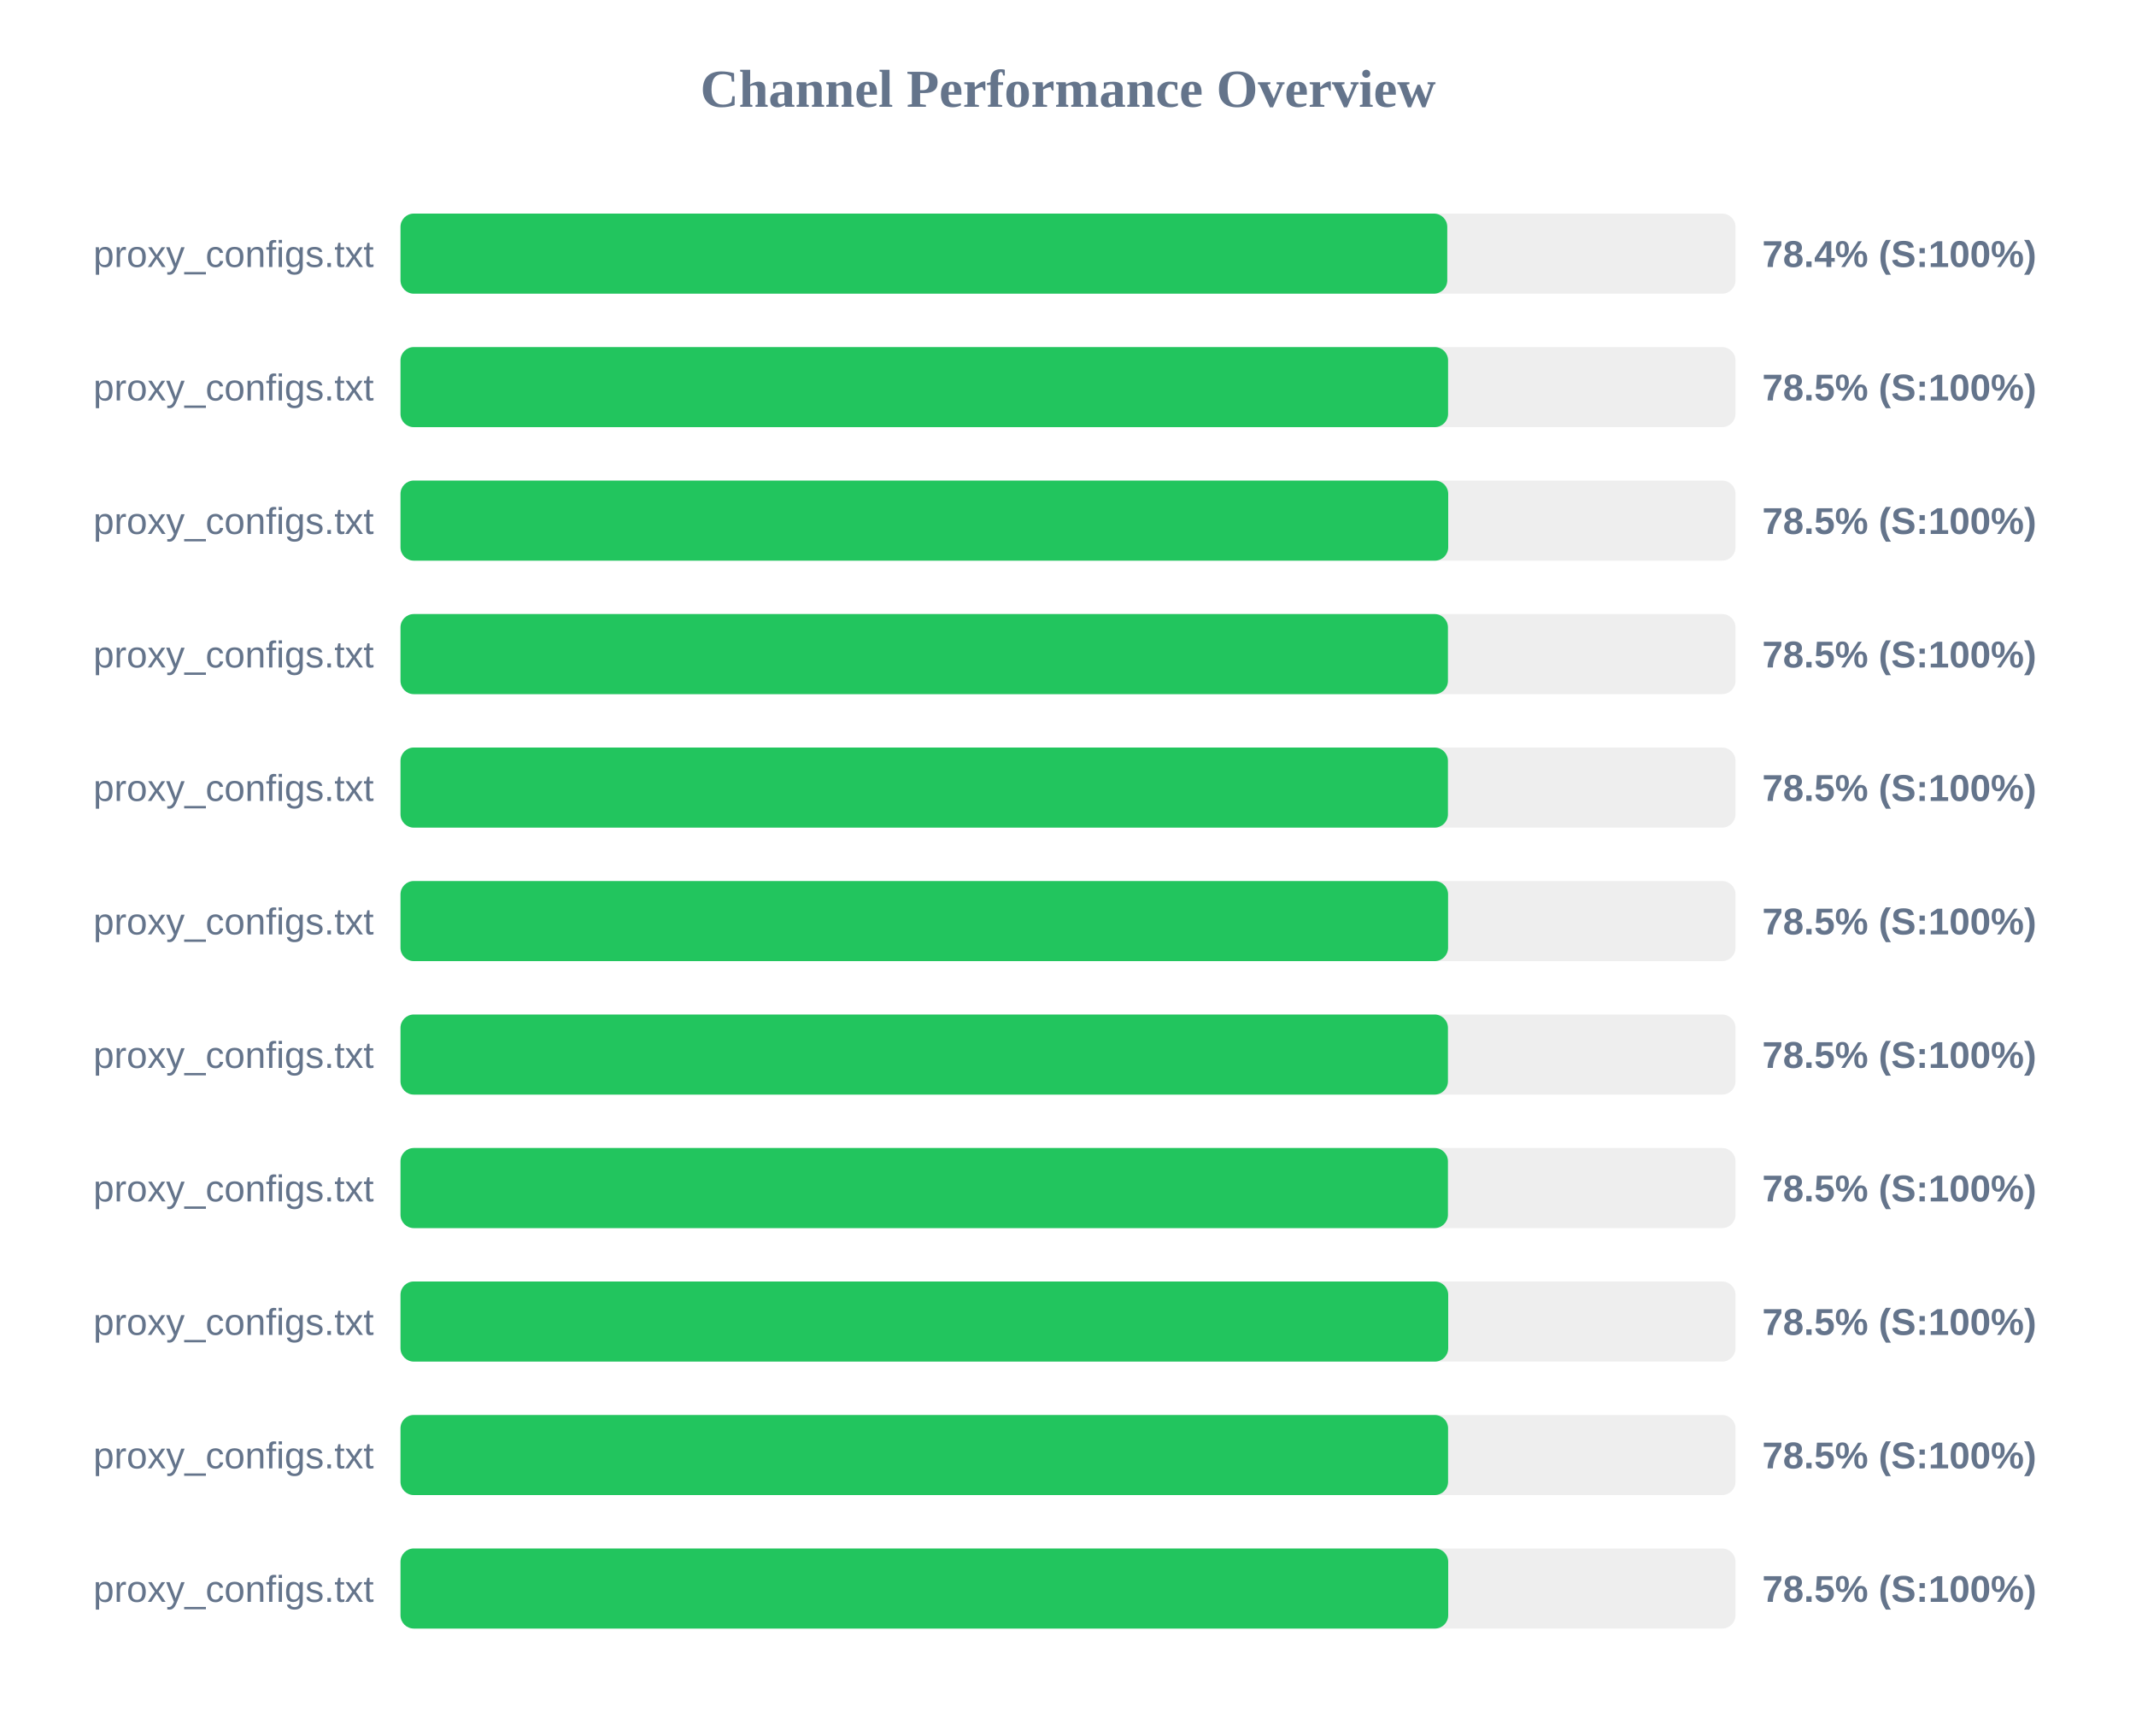
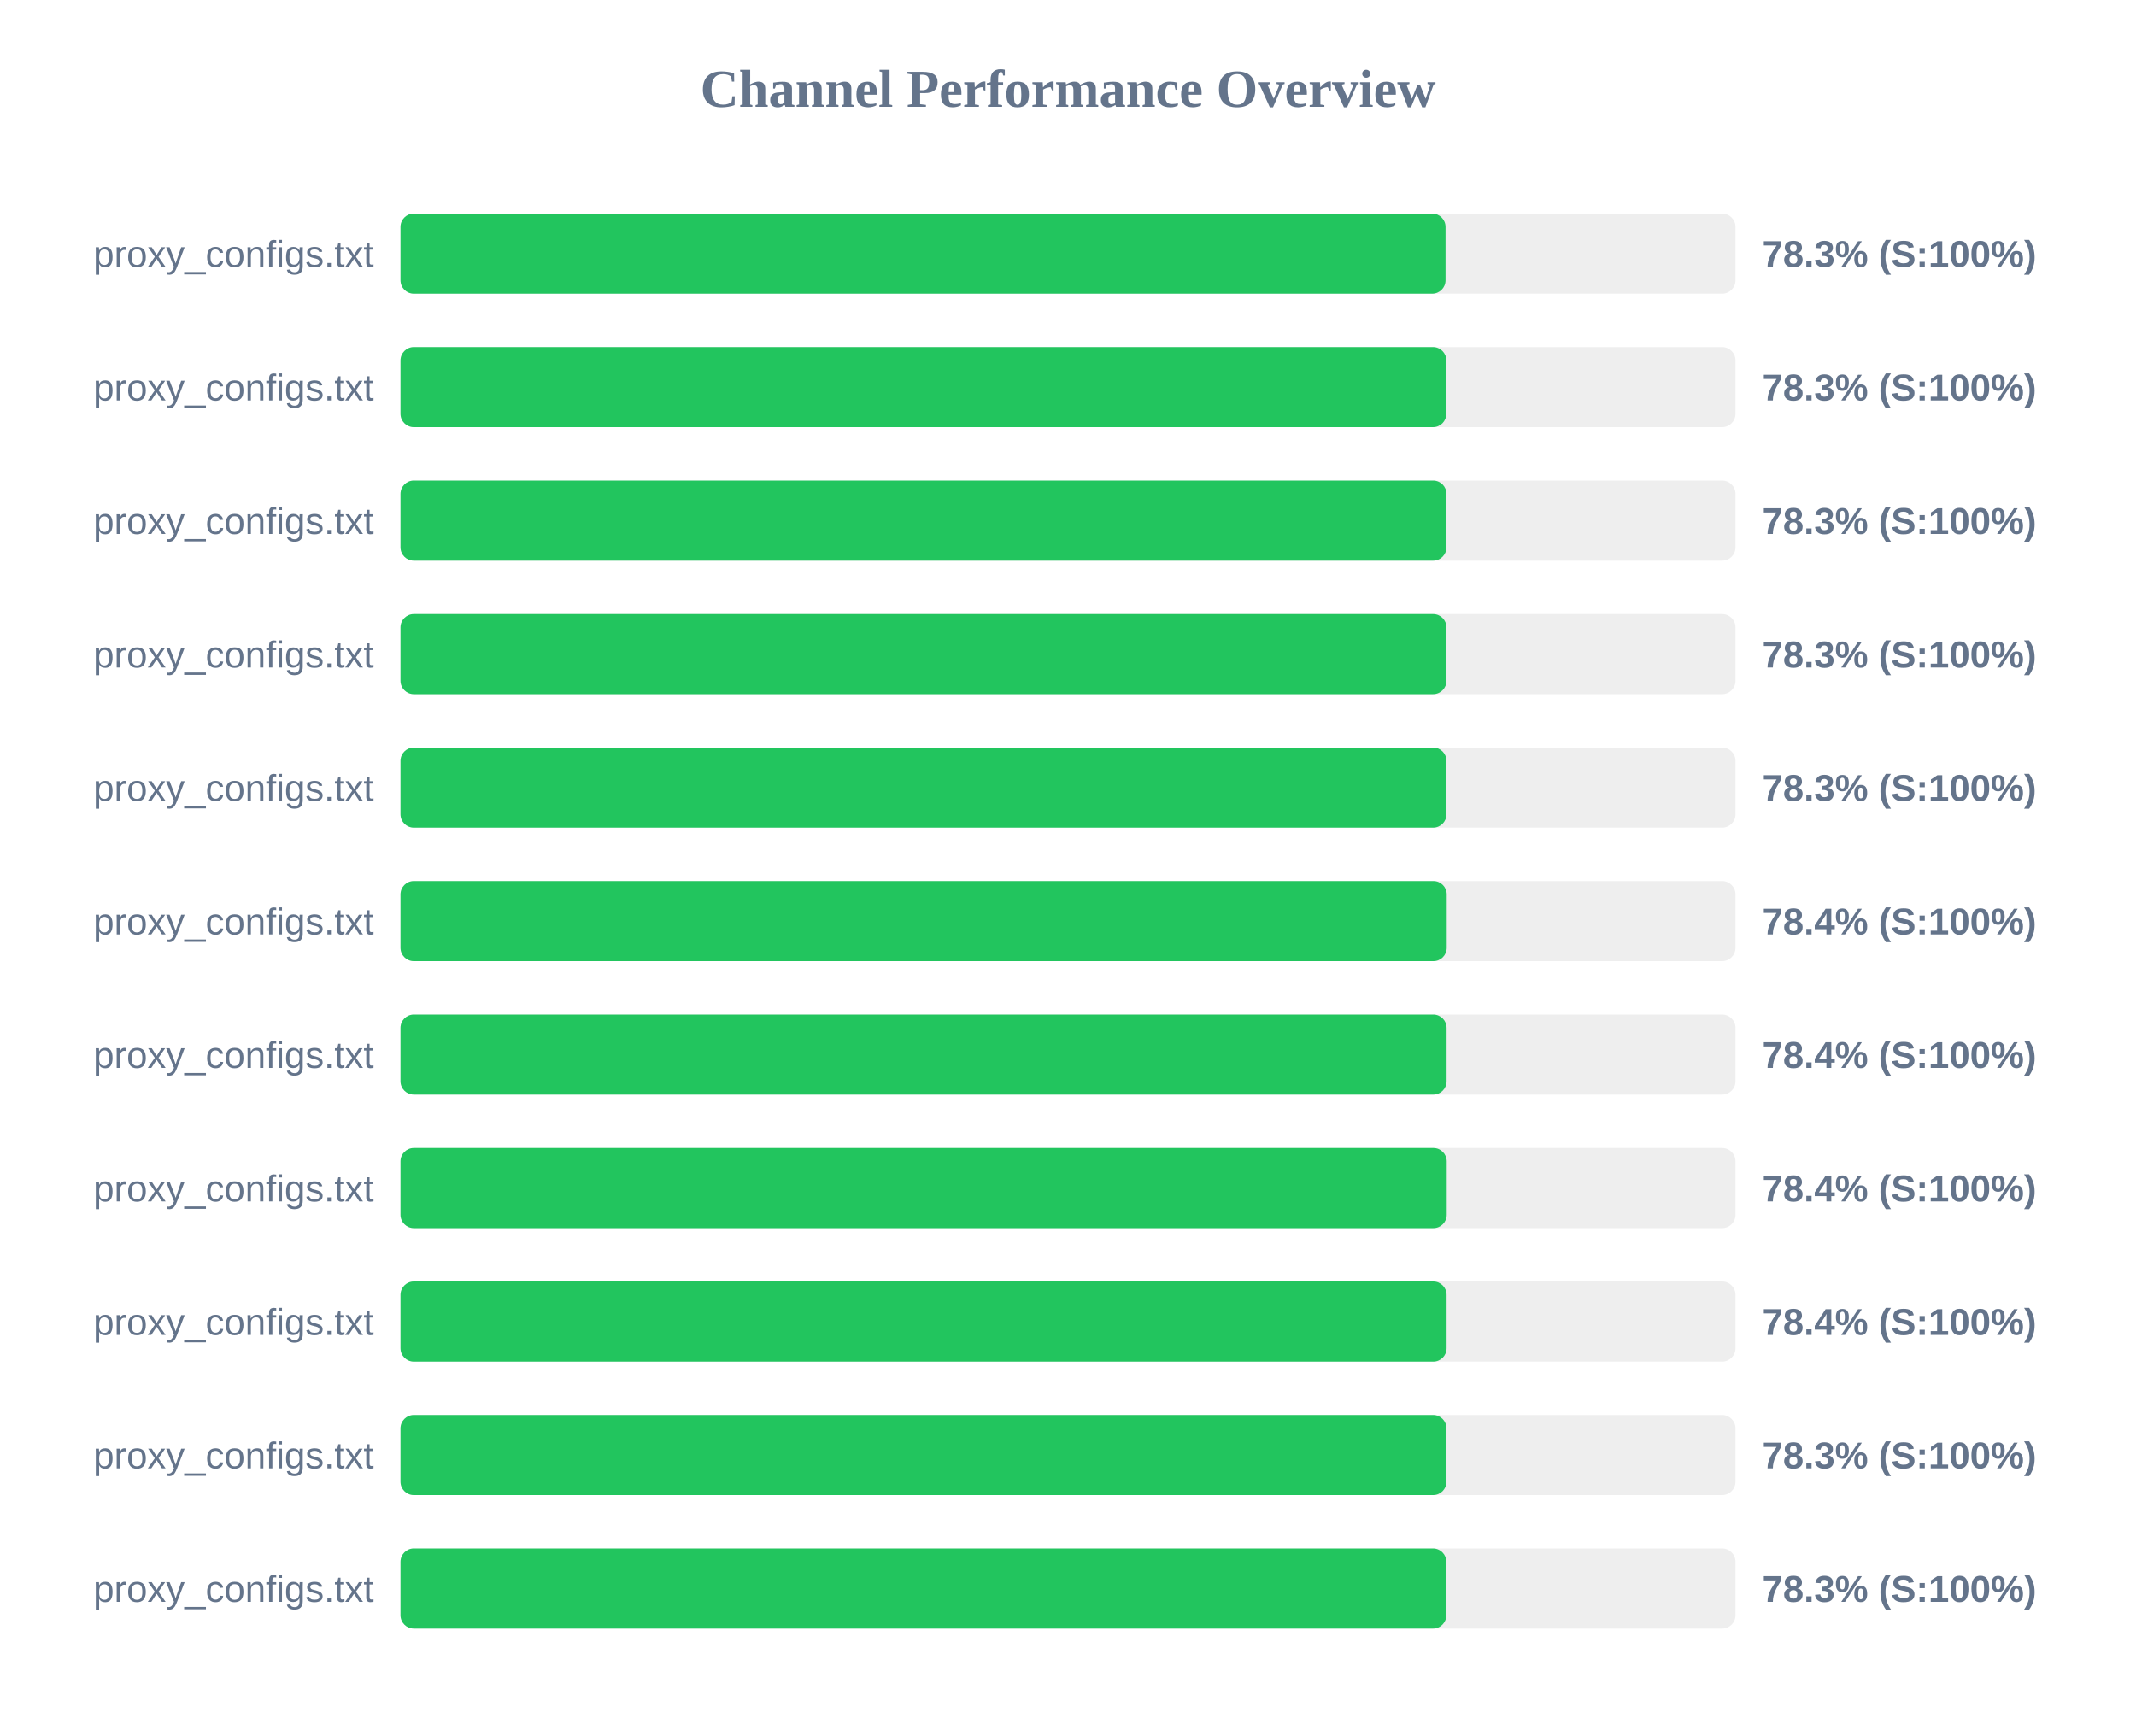
<svg xmlns="http://www.w3.org/2000/svg" width="800" height="650" version="1.1">
  <style>
        .row { font: 14px Arial; fill: #64748b; }
        .score { font: bold 14px Arial; fill: #64748b; }
    </style>
  <text x="400" y="40" text-anchor="middle" font-size="20px" font-weight="bold" fill="#64748b">Channel Performance Overview</text>
  <rect x="150" y="80" width="500" height="30" fill="#eee" rx="5" />
-   <rect x="150" y="80" width="392.05" height="30" fill="#22c55e" rx="5" />
+   <rect x="150" y="80" width="391.4" height="30" fill="#22c55e" rx="5" />
  <text x="140" y="100" text-anchor="end" class="row">proxy_configs.txt</text>
-   <text x="660" y="100" text-anchor="start" class="score">78.4% (S:100%)</text>
+   <text x="660" y="100" text-anchor="start" class="score">78.3% (S:100%)</text>
  <rect x="150" y="130" width="500" height="30" fill="#eee" rx="5" />
-   <rect x="150" y="130" width="392.35" height="30" fill="#22c55e" rx="5" />
+   <rect x="150" y="130" width="391.7" height="30" fill="#22c55e" rx="5" />
  <text x="140" y="150" text-anchor="end" class="row">proxy_configs.txt</text>
-   <text x="660" y="150" text-anchor="start" class="score">78.5% (S:100%)</text>
+   <text x="660" y="150" text-anchor="start" class="score">78.3% (S:100%)</text>
  <rect x="150" y="180" width="500" height="30" fill="#eee" rx="5" />
-   <rect x="150" y="180" width="392.4" height="30" fill="#22c55e" rx="5" />
+   <rect x="150" y="180" width="391.75" height="30" fill="#22c55e" rx="5" />
  <text x="140" y="200" text-anchor="end" class="row">proxy_configs.txt</text>
-   <text x="660" y="200" text-anchor="start" class="score">78.5% (S:100%)</text>
+   <text x="660" y="200" text-anchor="start" class="score">78.3% (S:100%)</text>
  <rect x="150" y="230" width="500" height="30" fill="#eee" rx="5" />
-   <rect x="150" y="230" width="392.3" height="30" fill="#22c55e" rx="5" />
+   <rect x="150" y="230" width="391.75" height="30" fill="#22c55e" rx="5" />
  <text x="140" y="250" text-anchor="end" class="row">proxy_configs.txt</text>
-   <text x="660" y="250" text-anchor="start" class="score">78.5% (S:100%)</text>
+   <text x="660" y="250" text-anchor="start" class="score">78.3% (S:100%)</text>
  <rect x="150" y="280" width="500" height="30" fill="#eee" rx="5" />
-   <rect x="150" y="280" width="392.3" height="30" fill="#22c55e" rx="5" />
+   <rect x="150" y="280" width="391.75" height="30" fill="#22c55e" rx="5" />
  <text x="140" y="300" text-anchor="end" class="row">proxy_configs.txt</text>
-   <text x="660" y="300" text-anchor="start" class="score">78.5% (S:100%)</text>
+   <text x="660" y="300" text-anchor="start" class="score">78.3% (S:100%)</text>
  <rect x="150" y="330" width="500" height="30" fill="#eee" rx="5" />
-   <rect x="150" y="330" width="392.35" height="30" fill="#22c55e" rx="5" />
+   <rect x="150" y="330" width="391.85" height="30" fill="#22c55e" rx="5" />
  <text x="140" y="350" text-anchor="end" class="row">proxy_configs.txt</text>
-   <text x="660" y="350" text-anchor="start" class="score">78.5% (S:100%)</text>
+   <text x="660" y="350" text-anchor="start" class="score">78.4% (S:100%)</text>
  <rect x="150" y="380" width="500" height="30" fill="#eee" rx="5" />
-   <rect x="150" y="380" width="392.3" height="30" fill="#22c55e" rx="5" />
+   <rect x="150" y="380" width="391.8" height="30" fill="#22c55e" rx="5" />
  <text x="140" y="400" text-anchor="end" class="row">proxy_configs.txt</text>
-   <text x="660" y="400" text-anchor="start" class="score">78.5% (S:100%)</text>
+   <text x="660" y="400" text-anchor="start" class="score">78.4% (S:100%)</text>
  <rect x="150" y="430" width="500" height="30" fill="#eee" rx="5" />
-   <rect x="150" y="430" width="392.3" height="30" fill="#22c55e" rx="5" />
+   <rect x="150" y="430" width="391.85" height="30" fill="#22c55e" rx="5" />
  <text x="140" y="450" text-anchor="end" class="row">proxy_configs.txt</text>
-   <text x="660" y="450" text-anchor="start" class="score">78.5% (S:100%)</text>
+   <text x="660" y="450" text-anchor="start" class="score">78.4% (S:100%)</text>
  <rect x="150" y="480" width="500" height="30" fill="#eee" rx="5" />
-   <rect x="150" y="480" width="392.4" height="30" fill="#22c55e" rx="5" />
+   <rect x="150" y="480" width="391.8" height="30" fill="#22c55e" rx="5" />
  <text x="140" y="500" text-anchor="end" class="row">proxy_configs.txt</text>
-   <text x="660" y="500" text-anchor="start" class="score">78.5% (S:100%)</text>
+   <text x="660" y="500" text-anchor="start" class="score">78.4% (S:100%)</text>
  <rect x="150" y="530" width="500" height="30" fill="#eee" rx="5" />
-   <rect x="150" y="530" width="392.35" height="30" fill="#22c55e" rx="5" />
+   <rect x="150" y="530" width="391.75" height="30" fill="#22c55e" rx="5" />
  <text x="140" y="550" text-anchor="end" class="row">proxy_configs.txt</text>
-   <text x="660" y="550" text-anchor="start" class="score">78.5% (S:100%)</text>
+   <text x="660" y="550" text-anchor="start" class="score">78.3% (S:100%)</text>
  <rect x="150" y="580" width="500" height="30" fill="#eee" rx="5" />
-   <rect x="150" y="580" width="392.4" height="30" fill="#22c55e" rx="5" />
+   <rect x="150" y="580" width="391.7" height="30" fill="#22c55e" rx="5" />
  <text x="140" y="600" text-anchor="end" class="row">proxy_configs.txt</text>
-   <text x="660" y="600" text-anchor="start" class="score">78.5% (S:100%)</text>
+   <text x="660" y="600" text-anchor="start" class="score">78.3% (S:100%)</text>
</svg>
